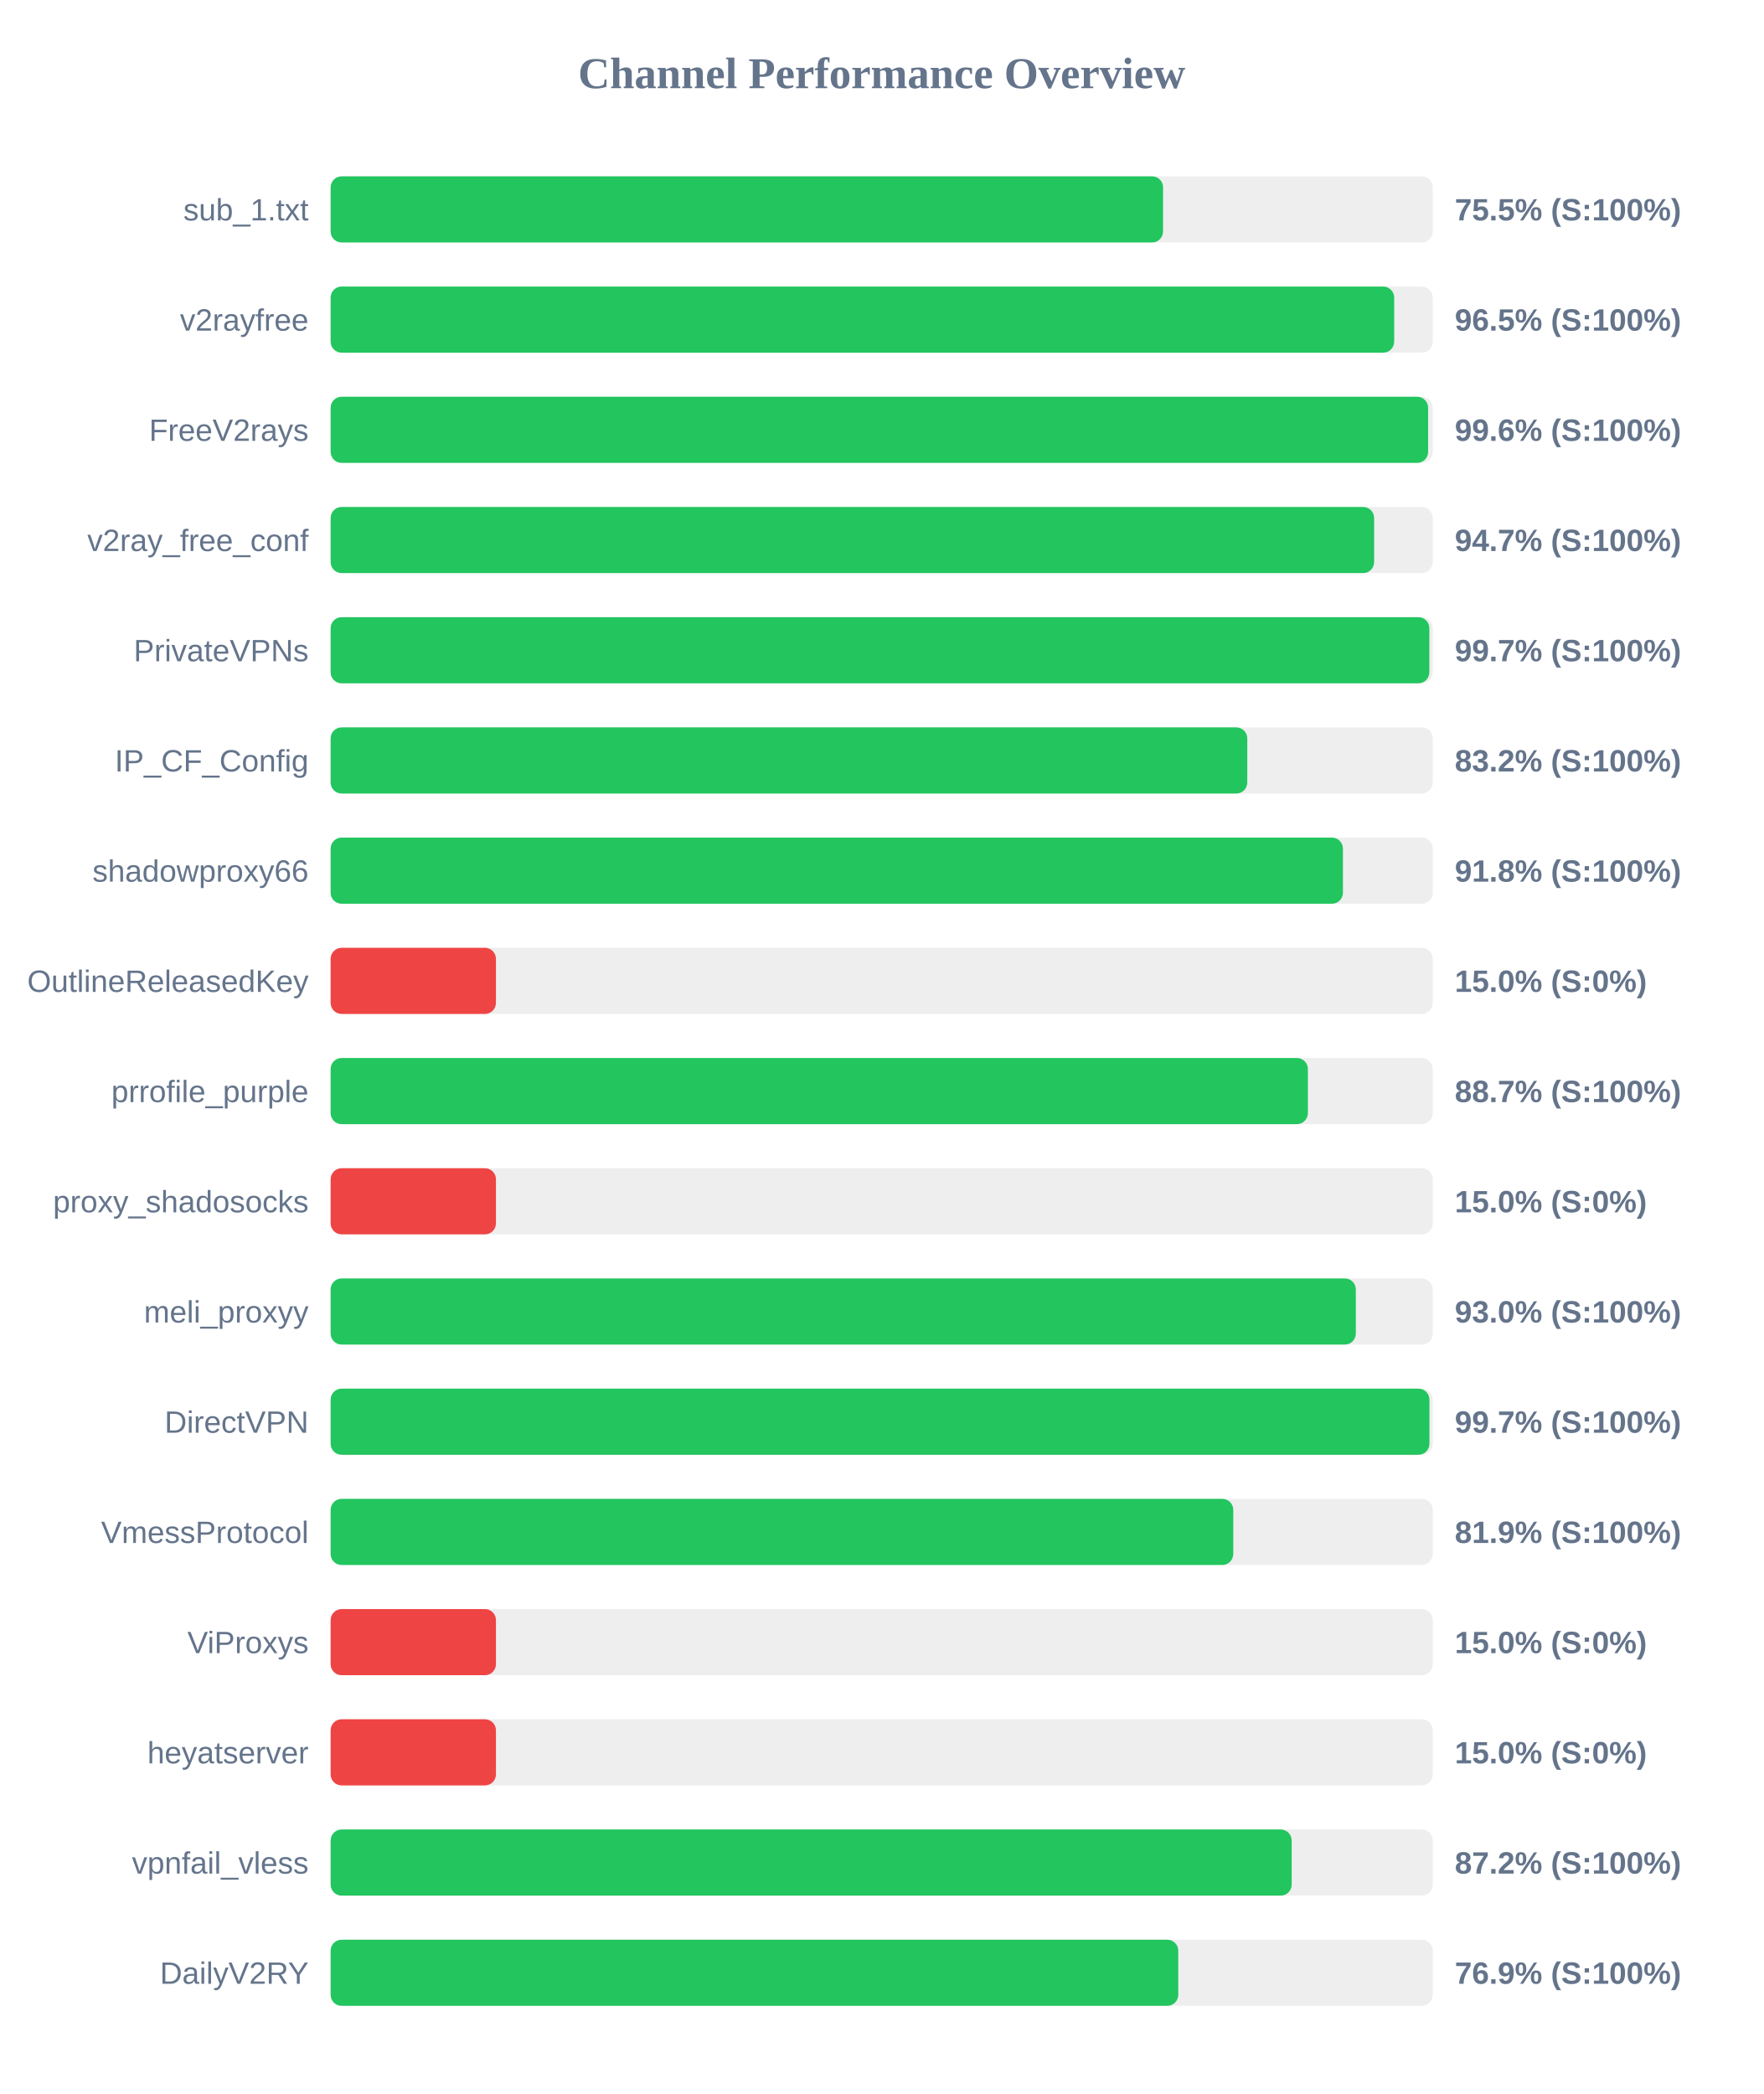
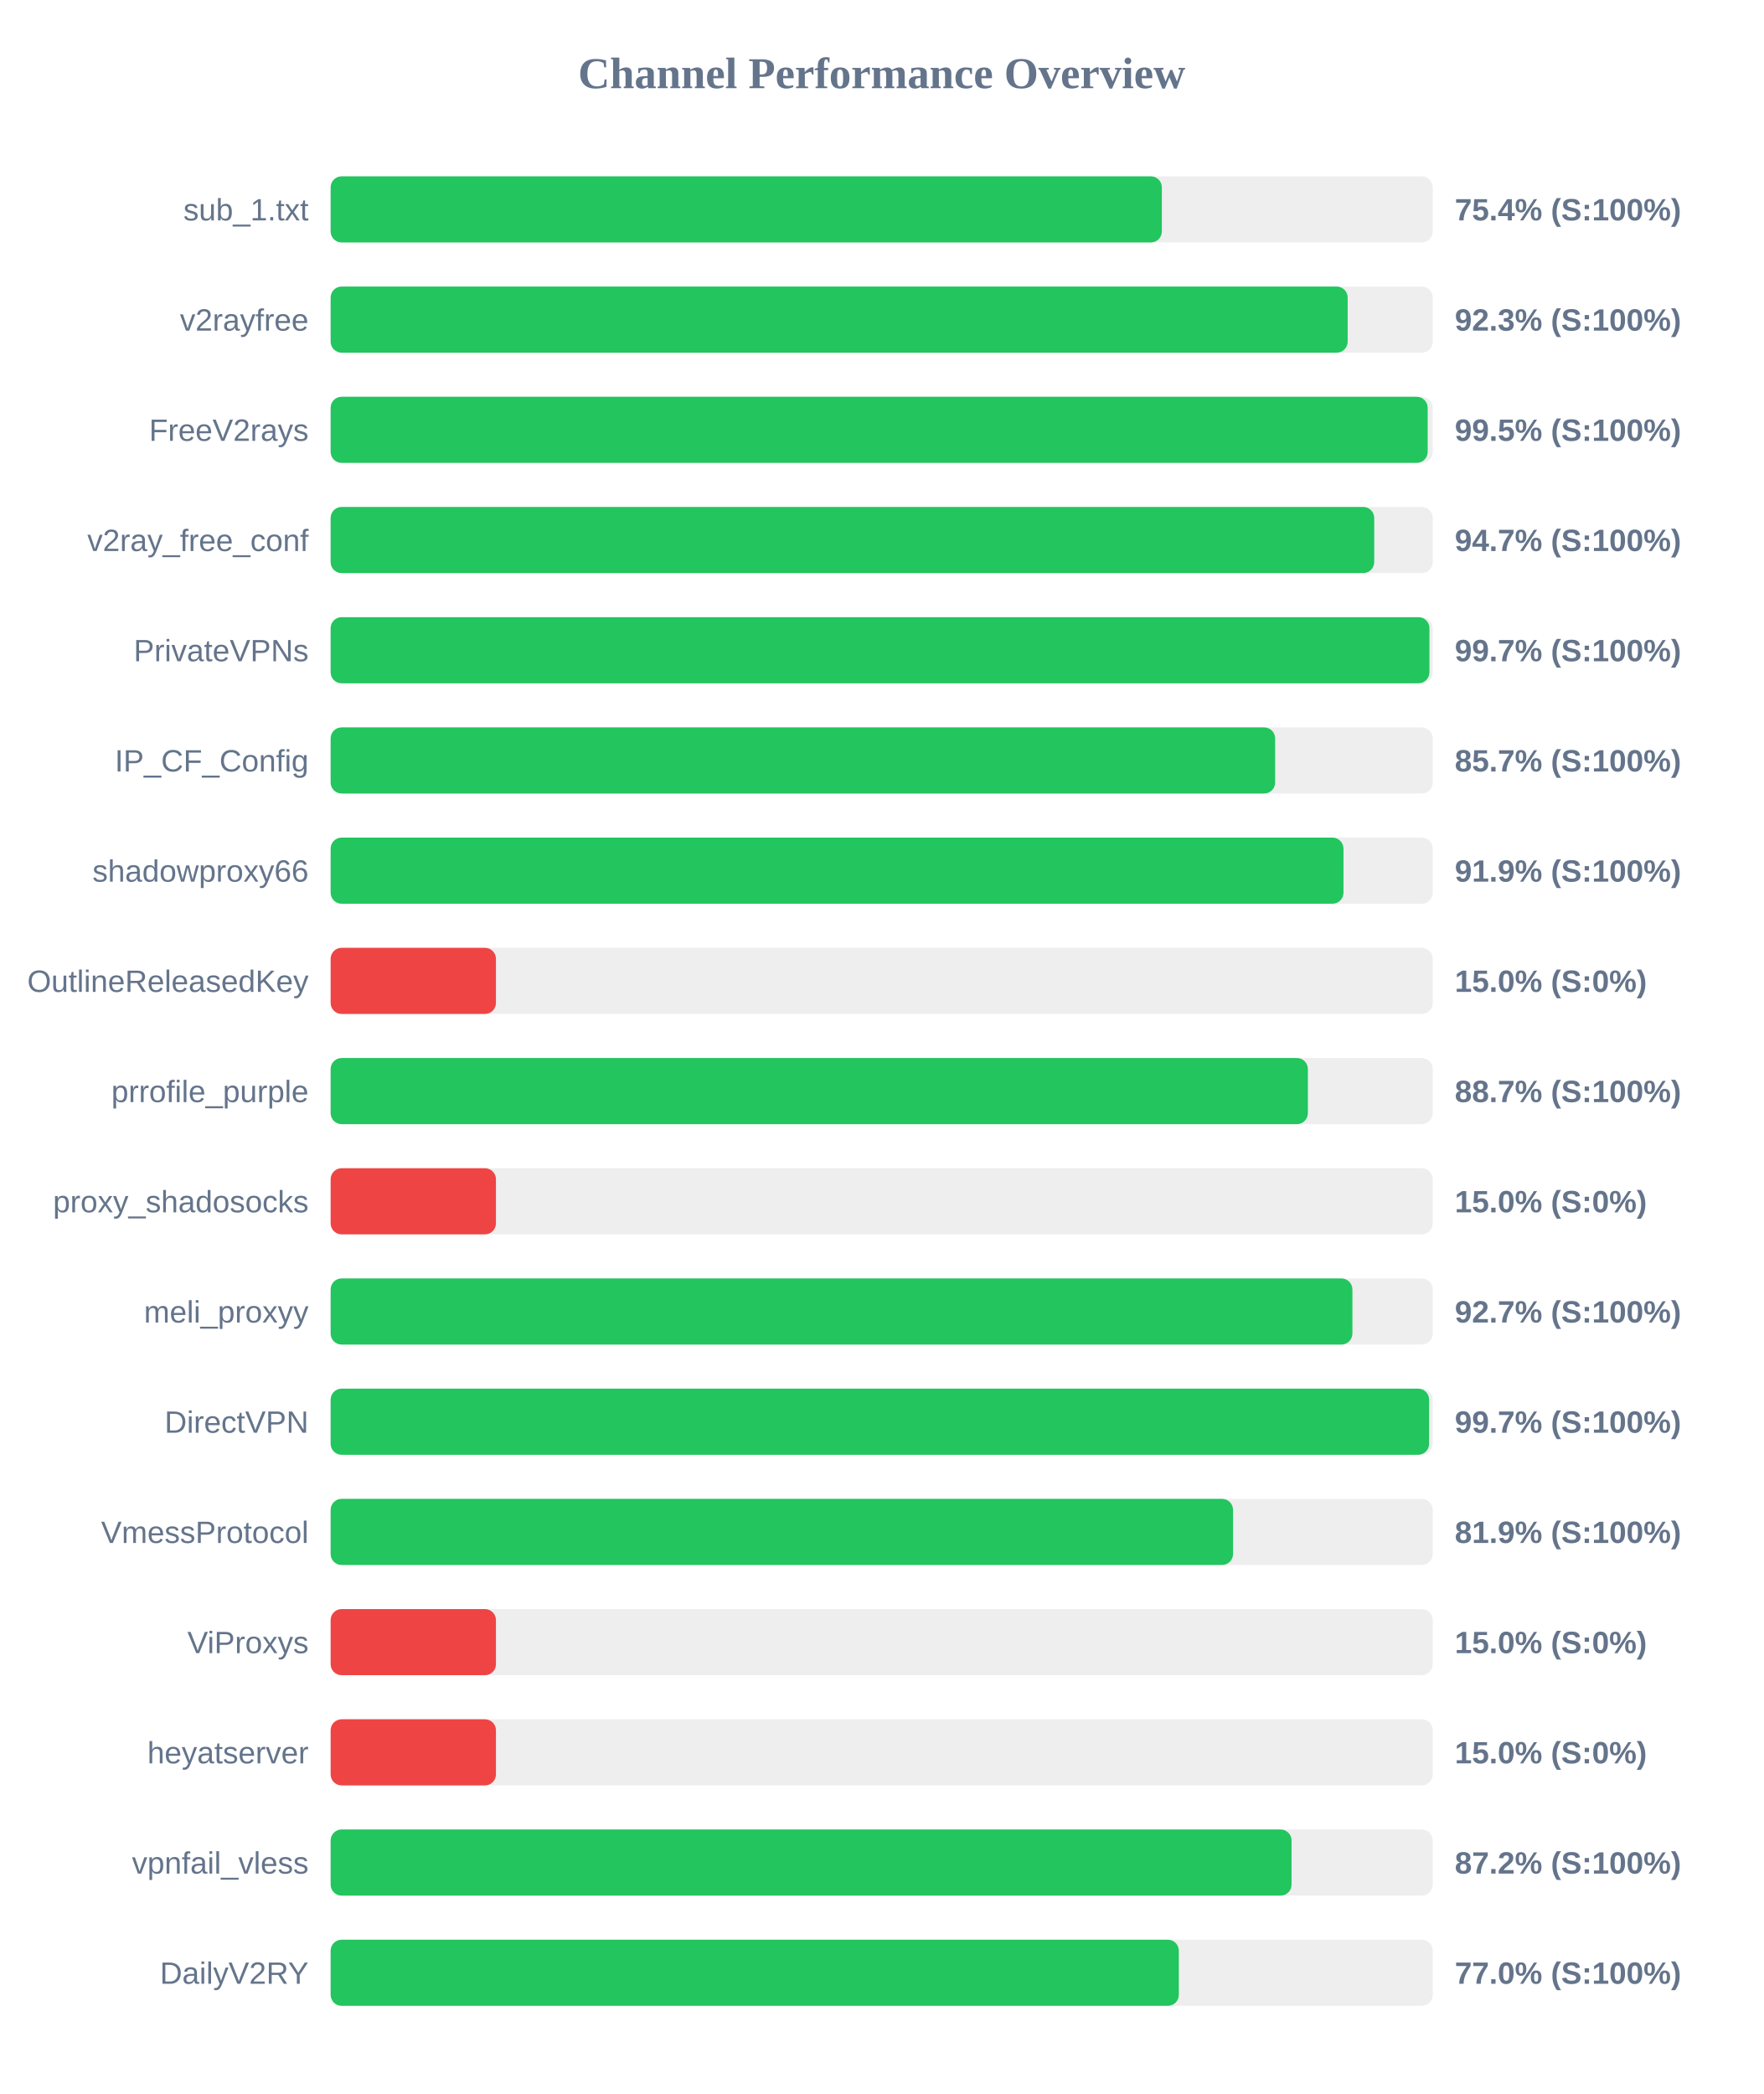
<svg xmlns="http://www.w3.org/2000/svg" width="800" height="950" version="1.1">
  <style>
        .row { font: 14px Arial; fill: #64748b; }
        .score { font: bold 14px Arial; fill: #64748b; }
    </style>
  <text x="400" y="40" text-anchor="middle" font-size="20px" font-weight="bold" fill="#64748b">Channel Performance Overview</text>
  <rect x="150" y="80" width="500" height="30" fill="#eee" rx="5" />
-   <rect x="150" y="80" width="377.65" height="30" fill="#22c55e" rx="5" />
+   <rect x="150" y="80" width="377.1" height="30" fill="#22c55e" rx="5" />
  <text x="140" y="100" text-anchor="end" class="row">sub_1.txt</text>
-   <text x="660" y="100" text-anchor="start" class="score">75.5% (S:100%)</text>
+   <text x="660" y="100" text-anchor="start" class="score">75.4% (S:100%)</text>
  <rect x="150" y="130" width="500" height="30" fill="#eee" rx="5" />
-   <rect x="150" y="130" width="482.5" height="30" fill="#22c55e" rx="5" />
+   <rect x="150" y="130" width="461.4" height="30" fill="#22c55e" rx="5" />
  <text x="140" y="150" text-anchor="end" class="row">v2rayfree</text>
-   <text x="660" y="150" text-anchor="start" class="score">96.5% (S:100%)</text>
+   <text x="660" y="150" text-anchor="start" class="score">92.3% (S:100%)</text>
  <rect x="150" y="180" width="500" height="30" fill="#eee" rx="5" />
-   <rect x="150" y="180" width="497.9" height="30" fill="#22c55e" rx="5" />
+   <rect x="150" y="180" width="497.7" height="30" fill="#22c55e" rx="5" />
  <text x="140" y="200" text-anchor="end" class="row">FreeV2rays</text>
-   <text x="660" y="200" text-anchor="start" class="score">99.6% (S:100%)</text>
+   <text x="660" y="200" text-anchor="start" class="score">99.5% (S:100%)</text>
  <rect x="150" y="230" width="500" height="30" fill="#eee" rx="5" />
-   <rect x="150" y="230" width="473.4" height="30" fill="#22c55e" rx="5" />
+   <rect x="150" y="230" width="473.45" height="30" fill="#22c55e" rx="5" />
  <text x="140" y="250" text-anchor="end" class="row">v2ray_free_conf</text>
  <text x="660" y="250" text-anchor="start" class="score">94.7% (S:100%)</text>
  <rect x="150" y="280" width="500" height="30" fill="#eee" rx="5" />
-   <rect x="150" y="280" width="498.45" height="30" fill="#22c55e" rx="5" />
+   <rect x="150" y="280" width="498.5" height="30" fill="#22c55e" rx="5" />
  <text x="140" y="300" text-anchor="end" class="row">PrivateVPNs</text>
  <text x="660" y="300" text-anchor="start" class="score">99.7% (S:100%)</text>
  <rect x="150" y="330" width="500" height="30" fill="#eee" rx="5" />
-   <rect x="150" y="330" width="415.85" height="30" fill="#22c55e" rx="5" />
+   <rect x="150" y="330" width="428.5" height="30" fill="#22c55e" rx="5" />
  <text x="140" y="350" text-anchor="end" class="row">IP_CF_Config</text>
-   <text x="660" y="350" text-anchor="start" class="score">83.2% (S:100%)</text>
+   <text x="660" y="350" text-anchor="start" class="score">85.7% (S:100%)</text>
  <rect x="150" y="380" width="500" height="30" fill="#eee" rx="5" />
-   <rect x="150" y="380" width="459.25" height="30" fill="#22c55e" rx="5" />
+   <rect x="150" y="380" width="459.5" height="30" fill="#22c55e" rx="5" />
  <text x="140" y="400" text-anchor="end" class="row">shadowproxy66</text>
-   <text x="660" y="400" text-anchor="start" class="score">91.8% (S:100%)</text>
+   <text x="660" y="400" text-anchor="start" class="score">91.9% (S:100%)</text>
  <rect x="150" y="430" width="500" height="30" fill="#eee" rx="5" />
  <rect x="150" y="430" width="75.0" height="30" fill="#ef4444" rx="5" />
  <text x="140" y="450" text-anchor="end" class="row">OutlineReleasedKey</text>
  <text x="660" y="450" text-anchor="start" class="score">15.0% (S:0%)</text>
  <rect x="150" y="480" width="500" height="30" fill="#eee" rx="5" />
  <rect x="150" y="480" width="443.35" height="30" fill="#22c55e" rx="5" />
  <text x="140" y="500" text-anchor="end" class="row">prrofile_purple</text>
  <text x="660" y="500" text-anchor="start" class="score">88.7% (S:100%)</text>
  <rect x="150" y="530" width="500" height="30" fill="#eee" rx="5" />
  <rect x="150" y="530" width="75.0" height="30" fill="#ef4444" rx="5" />
  <text x="140" y="550" text-anchor="end" class="row">proxy_shadosocks</text>
  <text x="660" y="550" text-anchor="start" class="score">15.0% (S:0%)</text>
  <rect x="150" y="580" width="500" height="30" fill="#eee" rx="5" />
-   <rect x="150" y="580" width="465.1" height="30" fill="#22c55e" rx="5" />
+   <rect x="150" y="580" width="463.55" height="30" fill="#22c55e" rx="5" />
  <text x="140" y="600" text-anchor="end" class="row">meli_proxyy</text>
-   <text x="660" y="600" text-anchor="start" class="score">93.0% (S:100%)</text>
+   <text x="660" y="600" text-anchor="start" class="score">92.7% (S:100%)</text>
  <rect x="150" y="630" width="500" height="30" fill="#eee" rx="5" />
-   <rect x="150" y="630" width="498.5" height="30" fill="#22c55e" rx="5" />
+   <rect x="150" y="630" width="498.35" height="30" fill="#22c55e" rx="5" />
  <text x="140" y="650" text-anchor="end" class="row">DirectVPN</text>
  <text x="660" y="650" text-anchor="start" class="score">99.7% (S:100%)</text>
  <rect x="150" y="680" width="500" height="30" fill="#eee" rx="5" />
-   <rect x="150" y="680" width="409.5" height="30" fill="#22c55e" rx="5" />
+   <rect x="150" y="680" width="409.4" height="30" fill="#22c55e" rx="5" />
  <text x="140" y="700" text-anchor="end" class="row">VmessProtocol</text>
  <text x="660" y="700" text-anchor="start" class="score">81.9% (S:100%)</text>
  <rect x="150" y="730" width="500" height="30" fill="#eee" rx="5" />
  <rect x="150" y="730" width="75.0" height="30" fill="#ef4444" rx="5" />
  <text x="140" y="750" text-anchor="end" class="row">ViProxys</text>
  <text x="660" y="750" text-anchor="start" class="score">15.0% (S:0%)</text>
  <rect x="150" y="780" width="500" height="30" fill="#eee" rx="5" />
  <rect x="150" y="780" width="75.0" height="30" fill="#ef4444" rx="5" />
  <text x="140" y="800" text-anchor="end" class="row">heyatserver</text>
  <text x="660" y="800" text-anchor="start" class="score">15.0% (S:0%)</text>
  <rect x="150" y="830" width="500" height="30" fill="#eee" rx="5" />
-   <rect x="150" y="830" width="436.0" height="30" fill="#22c55e" rx="5" />
+   <rect x="150" y="830" width="435.95" height="30" fill="#22c55e" rx="5" />
  <text x="140" y="850" text-anchor="end" class="row">vpnfail_vless</text>
  <text x="660" y="850" text-anchor="start" class="score">87.2% (S:100%)</text>
  <rect x="150" y="880" width="500" height="30" fill="#eee" rx="5" />
-   <rect x="150" y="880" width="384.55" height="30" fill="#22c55e" rx="5" />
+   <rect x="150" y="880" width="384.8" height="30" fill="#22c55e" rx="5" />
  <text x="140" y="900" text-anchor="end" class="row">DailyV2RY</text>
-   <text x="660" y="900" text-anchor="start" class="score">76.9% (S:100%)</text>
+   <text x="660" y="900" text-anchor="start" class="score">77.0% (S:100%)</text>
</svg>
